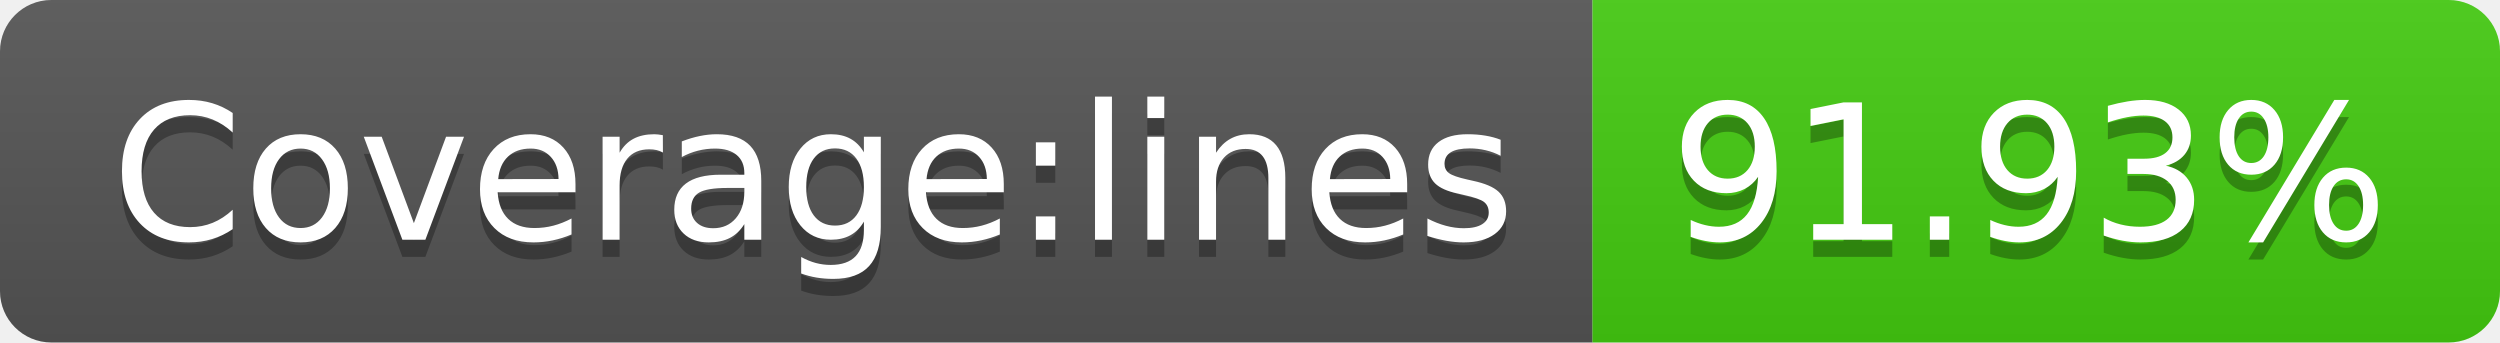
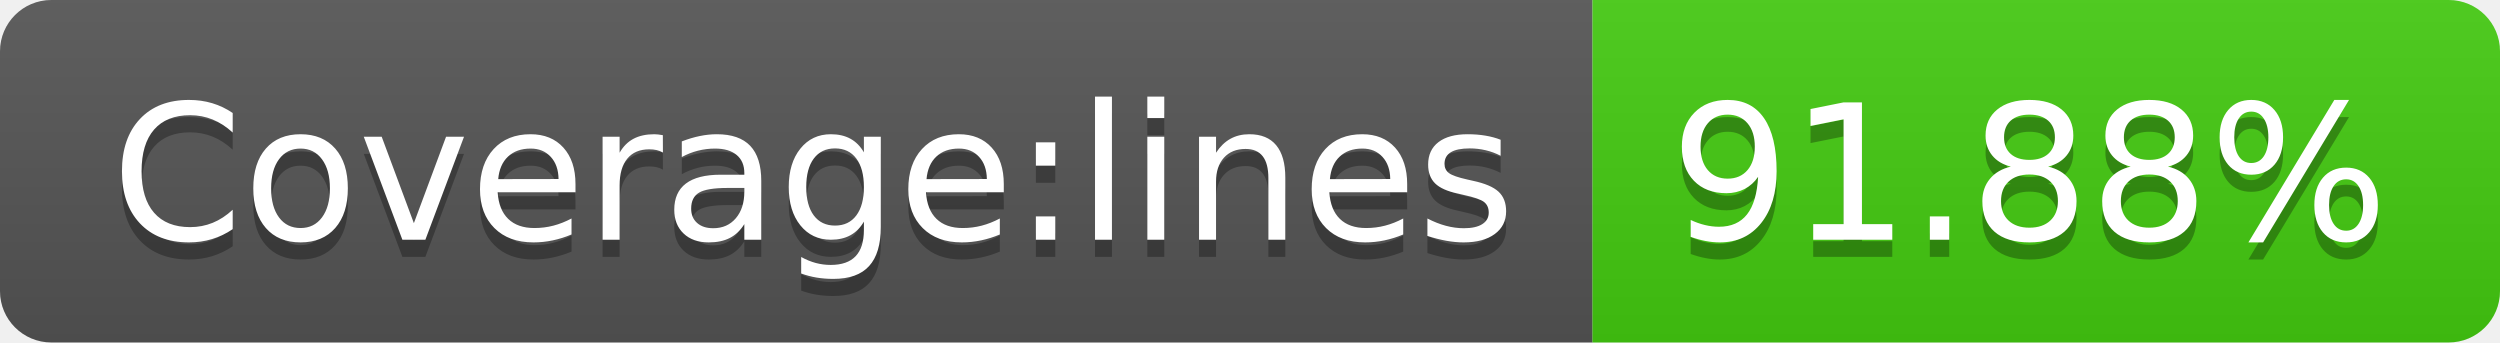
- <svg xmlns="http://www.w3.org/2000/svg" width="146" height="20" role="img" aria-label="Coverage:lines: 91.93%">
+ <svg xmlns="http://www.w3.org/2000/svg" width="146" height="20" role="img" aria-label="Coverage:lines: 91.88%">
  <linearGradient id="s" x2="0" y2="100%">
    <stop offset="0" stop-color="#bbb" stop-opacity=".1" />
    <stop offset="1" stop-opacity=".1" />
  </linearGradient>
  <clipPath id="r">
    <rect width="146" height="20" rx="3" fill="#fff" />
  </clipPath>
  <g clip-path="url(#r)">
    <rect width="93" height="20" fill="#555" />
    <rect x="93" width="53" height="20" fill="#4c1" />
    <rect width="146" height="20" fill="url(#s)" />
  </g>
  <g fill="#fff" text-anchor="middle" font-family="Verdana,Geneva,DejaVu Sans,sans-serif" text-rendering="geometricPrecision" font-size="110">
    <text aria-hidden="true" x="475" y="150" fill="#010101" fill-opacity=".3" transform="scale(.1)" textLength="830">Coverage:lines</text>
    <text x="475" y="140" transform="scale(.1)" fill="#fff" textLength="830">Coverage:lines</text>
-     <text aria-hidden="true" x="1185" y="150" fill="#010101" fill-opacity=".3" transform="scale(.1)" textLength="430">91.93%</text>
-     <text x="1185" y="140" transform="scale(.1)" fill="#fff" textLength="430">91.93%</text>
+     <text aria-hidden="true" x="1185" y="150" fill="#010101" fill-opacity=".3" transform="scale(.1)" textLength="430">91.88%</text>
+     <text x="1185" y="140" transform="scale(.1)" fill="#fff" textLength="430">91.88%</text>
  </g>
</svg>
